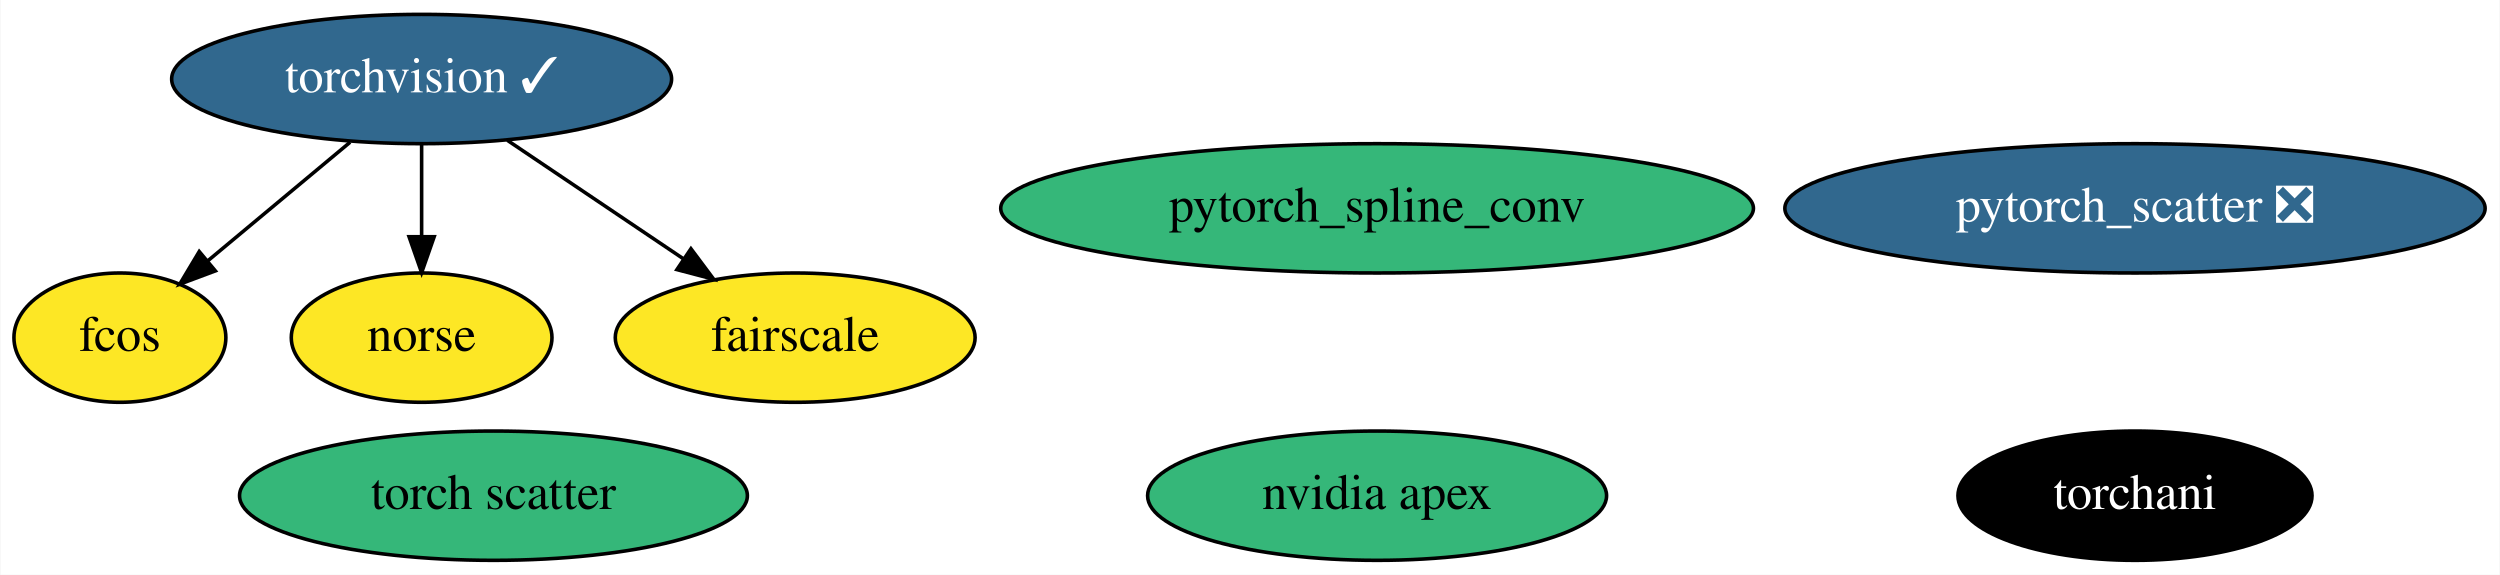
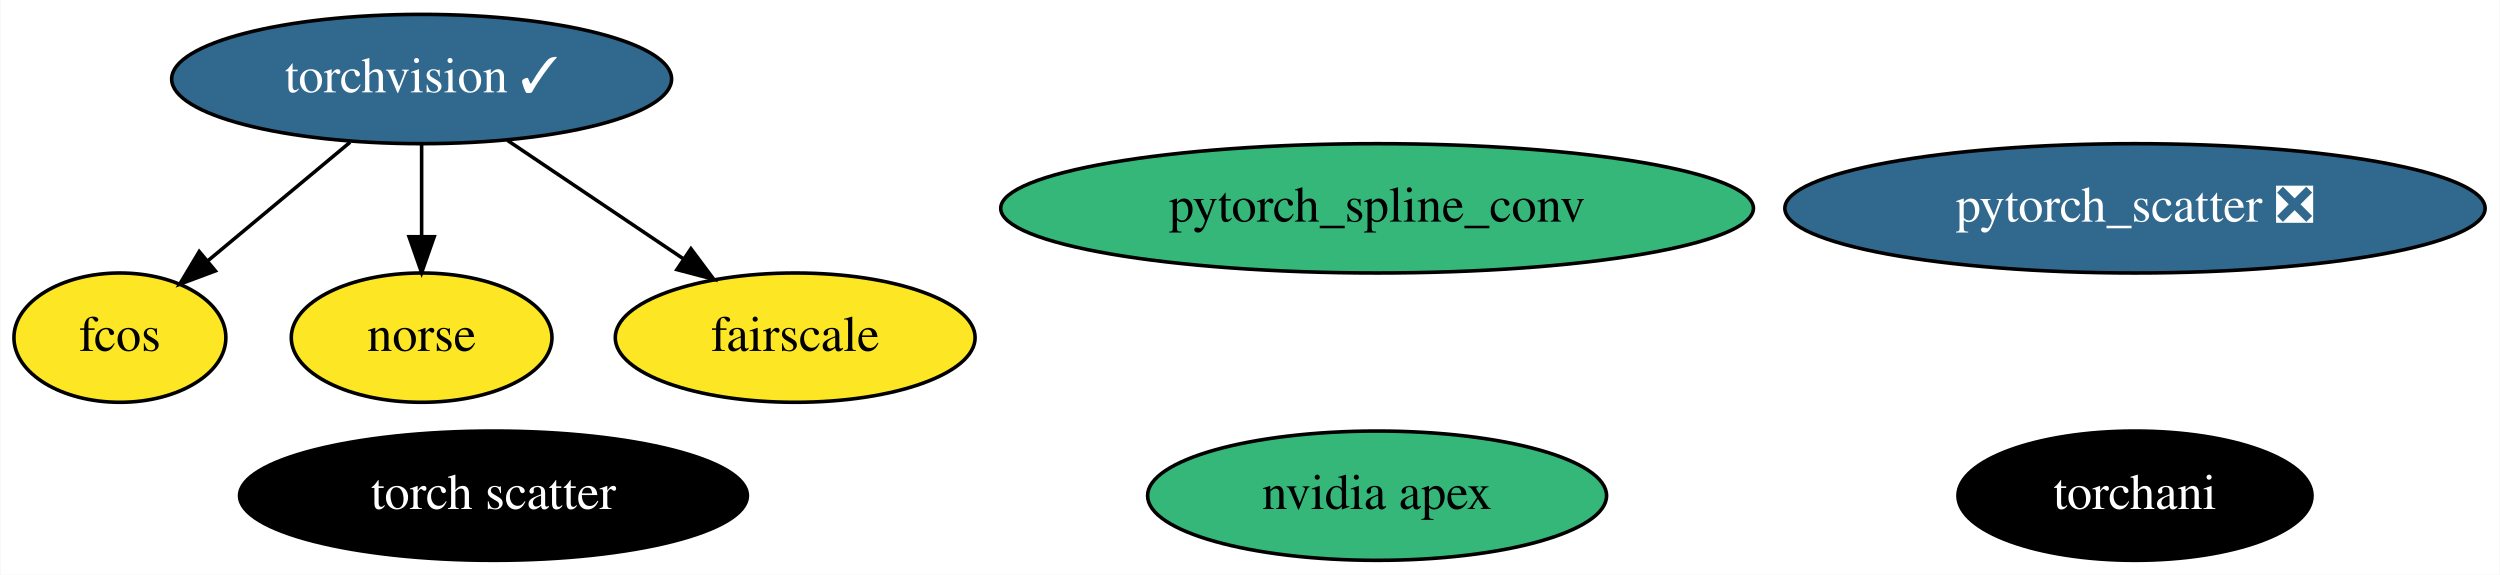
<svg xmlns="http://www.w3.org/2000/svg" xmlns:xlink="http://www.w3.org/1999/xlink" width="696pt" height="160pt" viewBox="0.00 0.00 695.74 160.00">
  <g id="graph0" class="graph" transform="scale(1 1) rotate(0) translate(4 156)">
    <polygon fill="white" stroke="transparent" points="-4,4 -4,-156 691.74,-156 691.74,4 -4,4" />
    <g id="node1" class="node">
      <g id="a_node1">
        <a xlink:href="https://github.com/conda-forge/torchvision-feedstock/pull/36" xlink:title="torchvision ✓">
          <ellipse fill="#31688e" stroke="black" cx="113.25" cy="-134" rx="69.59" ry="18" />
          <text text-anchor="middle" x="113.25" y="-130.3" font-family="Times,serif" font-size="14.00" fill="white">torchvision ✓</text>
        </a>
      </g>
    </g>
    <g id="node6" class="node">
      <g id="a_node6">
        <a xlink:href="https://github.com/conda-forge/fcos-feedstock" xlink:title="fcos">
          <ellipse fill="#fde725" stroke="black" cx="29.25" cy="-62" rx="29.5" ry="18" />
          <text text-anchor="middle" x="29.25" y="-58.3" font-family="Times,serif" font-size="14.00">fcos</text>
        </a>
      </g>
    </g>
    <g id="edge2" class="edge">
      <path fill="none" stroke="black" d="M93.34,-116.41C81.48,-106.53 66.34,-93.91 53.75,-83.41" />
      <polygon fill="black" stroke="black" points="55.82,-80.59 45.9,-76.88 51.34,-85.97 55.82,-80.59" />
    </g>
    <g id="node8" class="node">
      <g id="a_node8">
        <a xlink:href="https://github.com/conda-forge/norse-feedstock" xlink:title="norse">
          <ellipse fill="#fde725" stroke="black" cx="113.25" cy="-62" rx="36.29" ry="18" />
          <text text-anchor="middle" x="113.25" y="-58.3" font-family="Times,serif" font-size="14.00">norse</text>
        </a>
      </g>
    </g>
    <g id="edge3" class="edge">
      <path fill="none" stroke="black" d="M113.25,-115.7C113.25,-107.98 113.25,-98.71 113.25,-90.11" />
      <polygon fill="black" stroke="black" points="116.75,-90.1 113.25,-80.1 109.75,-90.1 116.75,-90.1" />
    </g>
    <g id="node9" class="node">
      <g id="a_node9">
        <a xlink:href="https://github.com/conda-forge/fairscale-feedstock" xlink:title="fairscale">
          <ellipse fill="#fde725" stroke="black" cx="217.25" cy="-62" rx="50.09" ry="18" />
          <text text-anchor="middle" x="217.25" y="-58.3" font-family="Times,serif" font-size="14.00">fairscale</text>
        </a>
      </g>
    </g>
    <g id="edge1" class="edge">
      <path fill="none" stroke="black" d="M137.11,-116.94C151.68,-107.13 170.47,-94.48 186.2,-83.9" />
      <polygon fill="black" stroke="black" points="188.23,-86.75 194.57,-78.26 184.32,-80.94 188.23,-86.75" />
    </g>
    <g id="node2" class="node">
      <g id="a_node2">
        <a xlink:href="https://github.com/conda-forge/nvidia-apex-feedstock" xlink:title="nvidia apex">
          <ellipse fill="#35b779" stroke="black" cx="379.25" cy="-18" rx="63.89" ry="18" />
          <text text-anchor="middle" x="379.25" y="-14.3" font-family="Times,serif" font-size="14.00">nvidia apex</text>
        </a>
      </g>
    </g>
    <g id="node3" class="node">
      <g id="a_node3">
        <a xlink:href="https://github.com/conda-forge/pytorch_scatter-feedstock/pull/36" xlink:title="pytorch_scatter ❎">
          <ellipse fill="#31688e" stroke="black" cx="590.25" cy="-98" rx="97.48" ry="18" />
          <text text-anchor="middle" x="590.25" y="-94.3" font-family="Times,serif" font-size="14.00" fill="white">pytorch_scatter ❎</text>
        </a>
      </g>
    </g>
    <g id="node4" class="node">
      <g id="a_node4">
        <a xlink:href="https://github.com/conda-forge/pytorch_spline_conv-feedstock" xlink:title="pytorch_spline_conv">
          <ellipse fill="#35b779" stroke="black" cx="379.25" cy="-98" rx="104.78" ry="18" />
          <text text-anchor="middle" x="379.25" y="-94.3" font-family="Times,serif" font-size="14.00">pytorch_spline_conv</text>
        </a>
      </g>
    </g>
    <g id="node5" class="node">
      <g id="a_node5">
        <a xlink:href="https://github.com/conda-forge/torchani-feedstock" xlink:title="torchani">
          <ellipse fill="#000000" stroke="black" cx="590.25" cy="-18" rx="49.29" ry="18" />
          <text text-anchor="middle" x="590.25" y="-14.3" font-family="Times,serif" font-size="14.00" fill="white">torchani</text>
        </a>
      </g>
    </g>
    <g id="node7" class="node">
      <g id="a_node7">
        <a xlink:href="https://github.com/conda-forge/torch-scatter-feedstock" xlink:title="torch scatter">
-           <ellipse fill="#35b779" stroke="black" cx="133.25" cy="-18" rx="70.69" ry="18" />
-           <text text-anchor="middle" x="133.25" y="-14.3" font-family="Times,serif" font-size="14.00">torch scatter</text>
+           <ellipse fill="#000000" stroke="black" cx="133.25" cy="-18" rx="70.69" ry="18" />
+           <text text-anchor="middle" x="133.25" y="-14.3" font-family="Times,serif" font-size="14.00" fill="white">torch scatter</text>
        </a>
      </g>
    </g>
  </g>
</svg>
